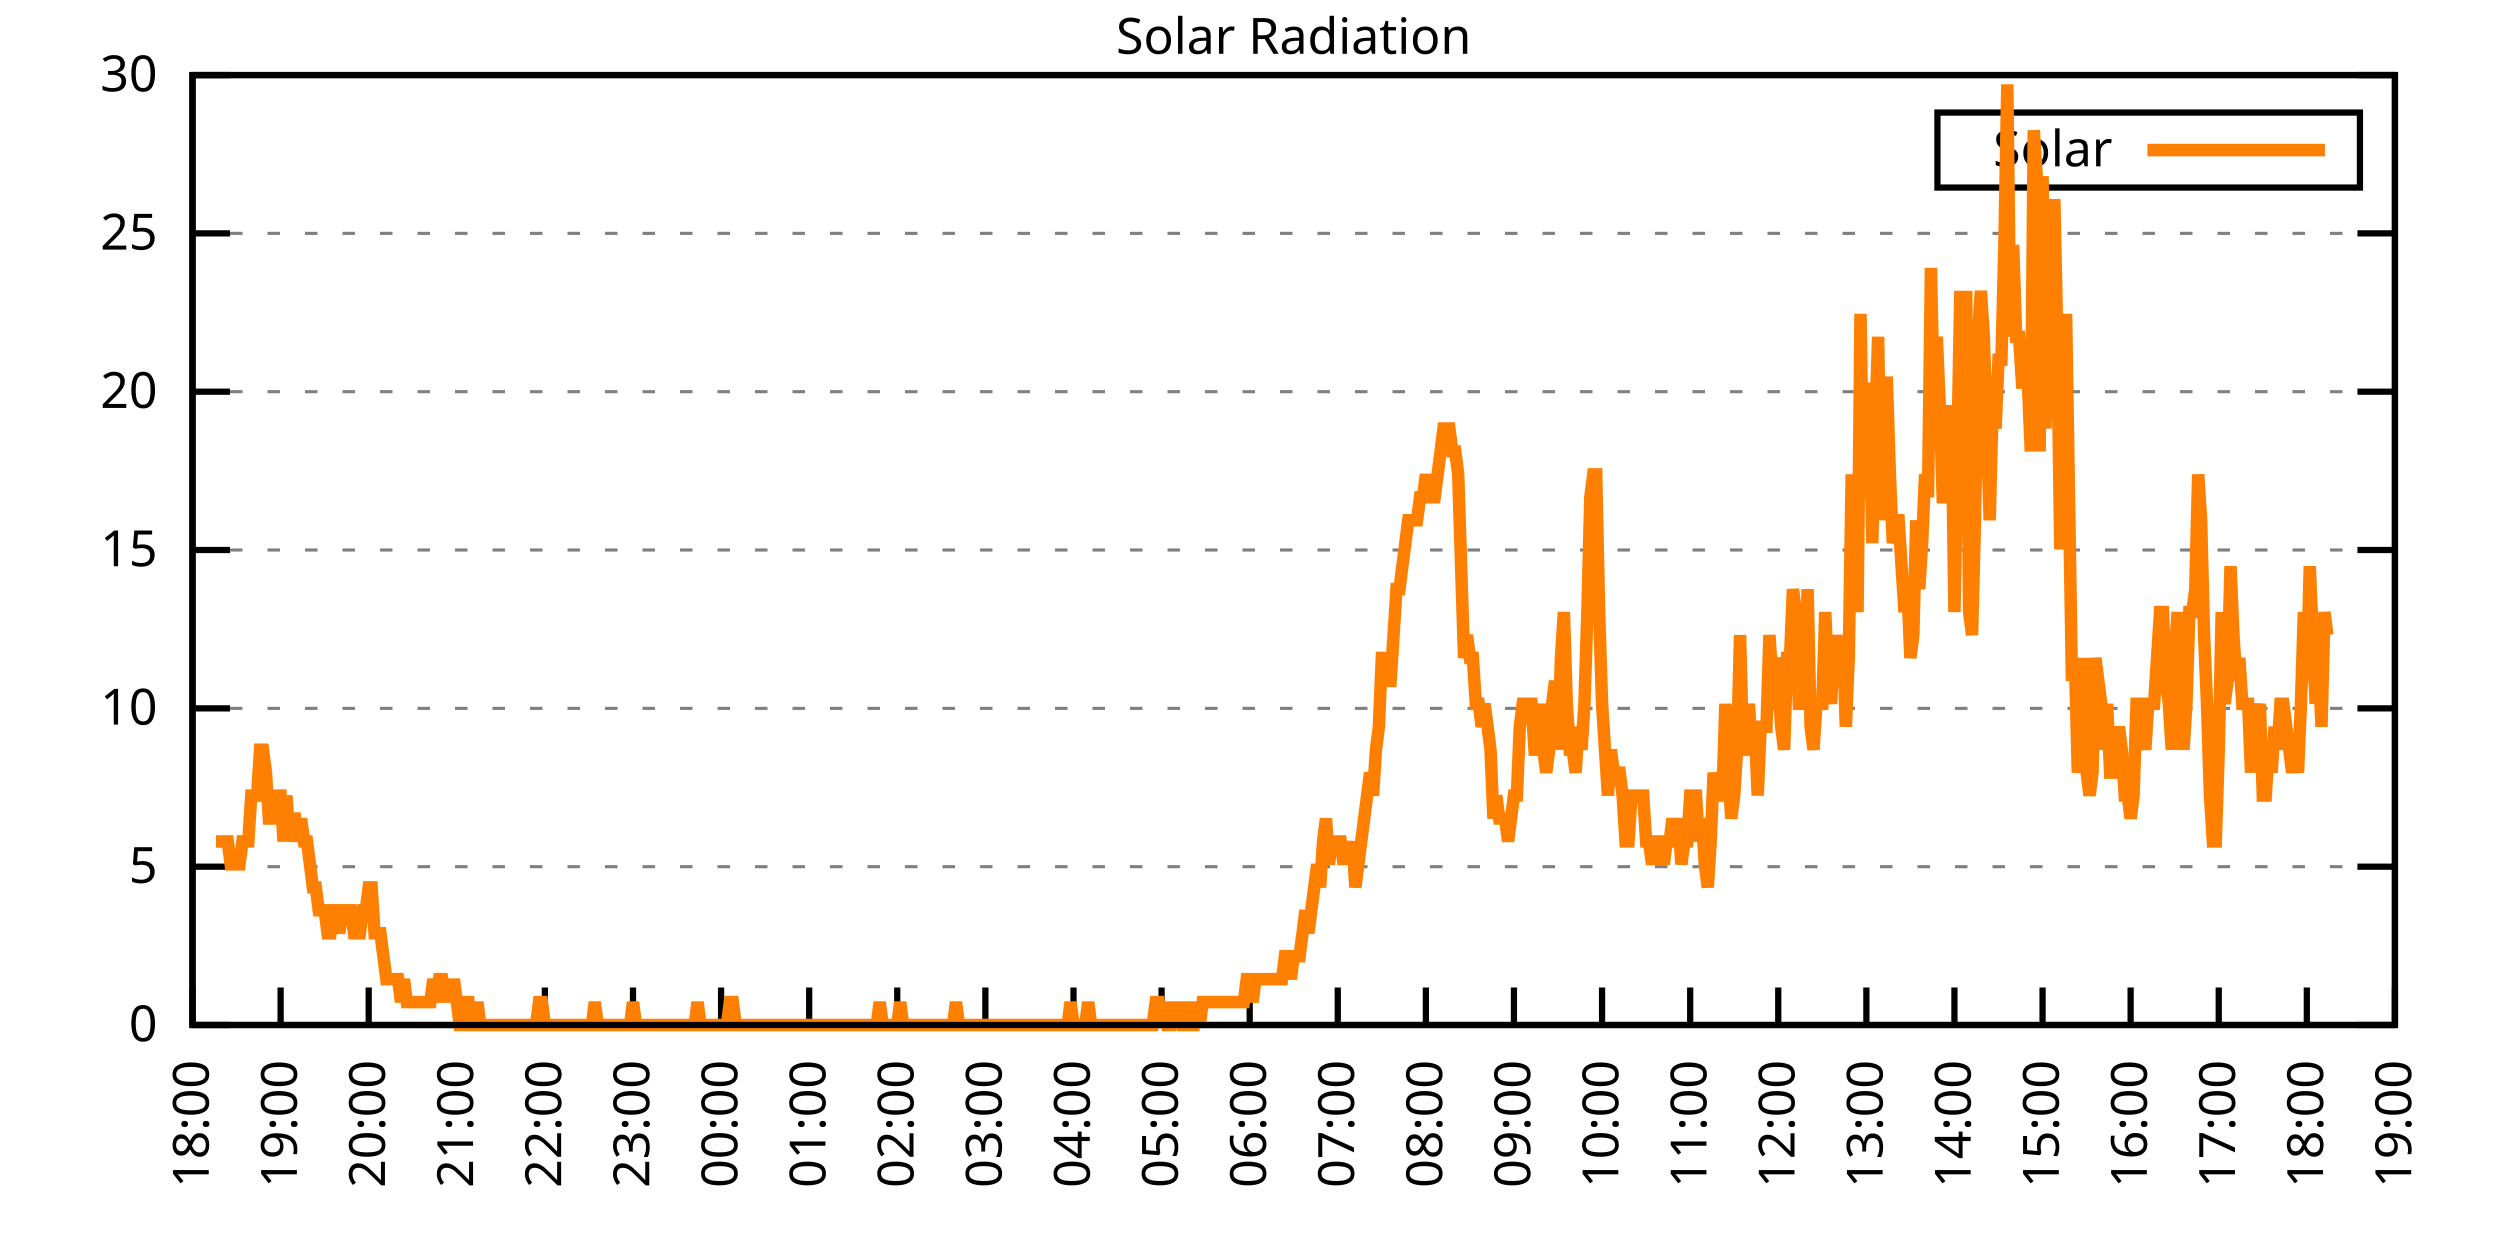
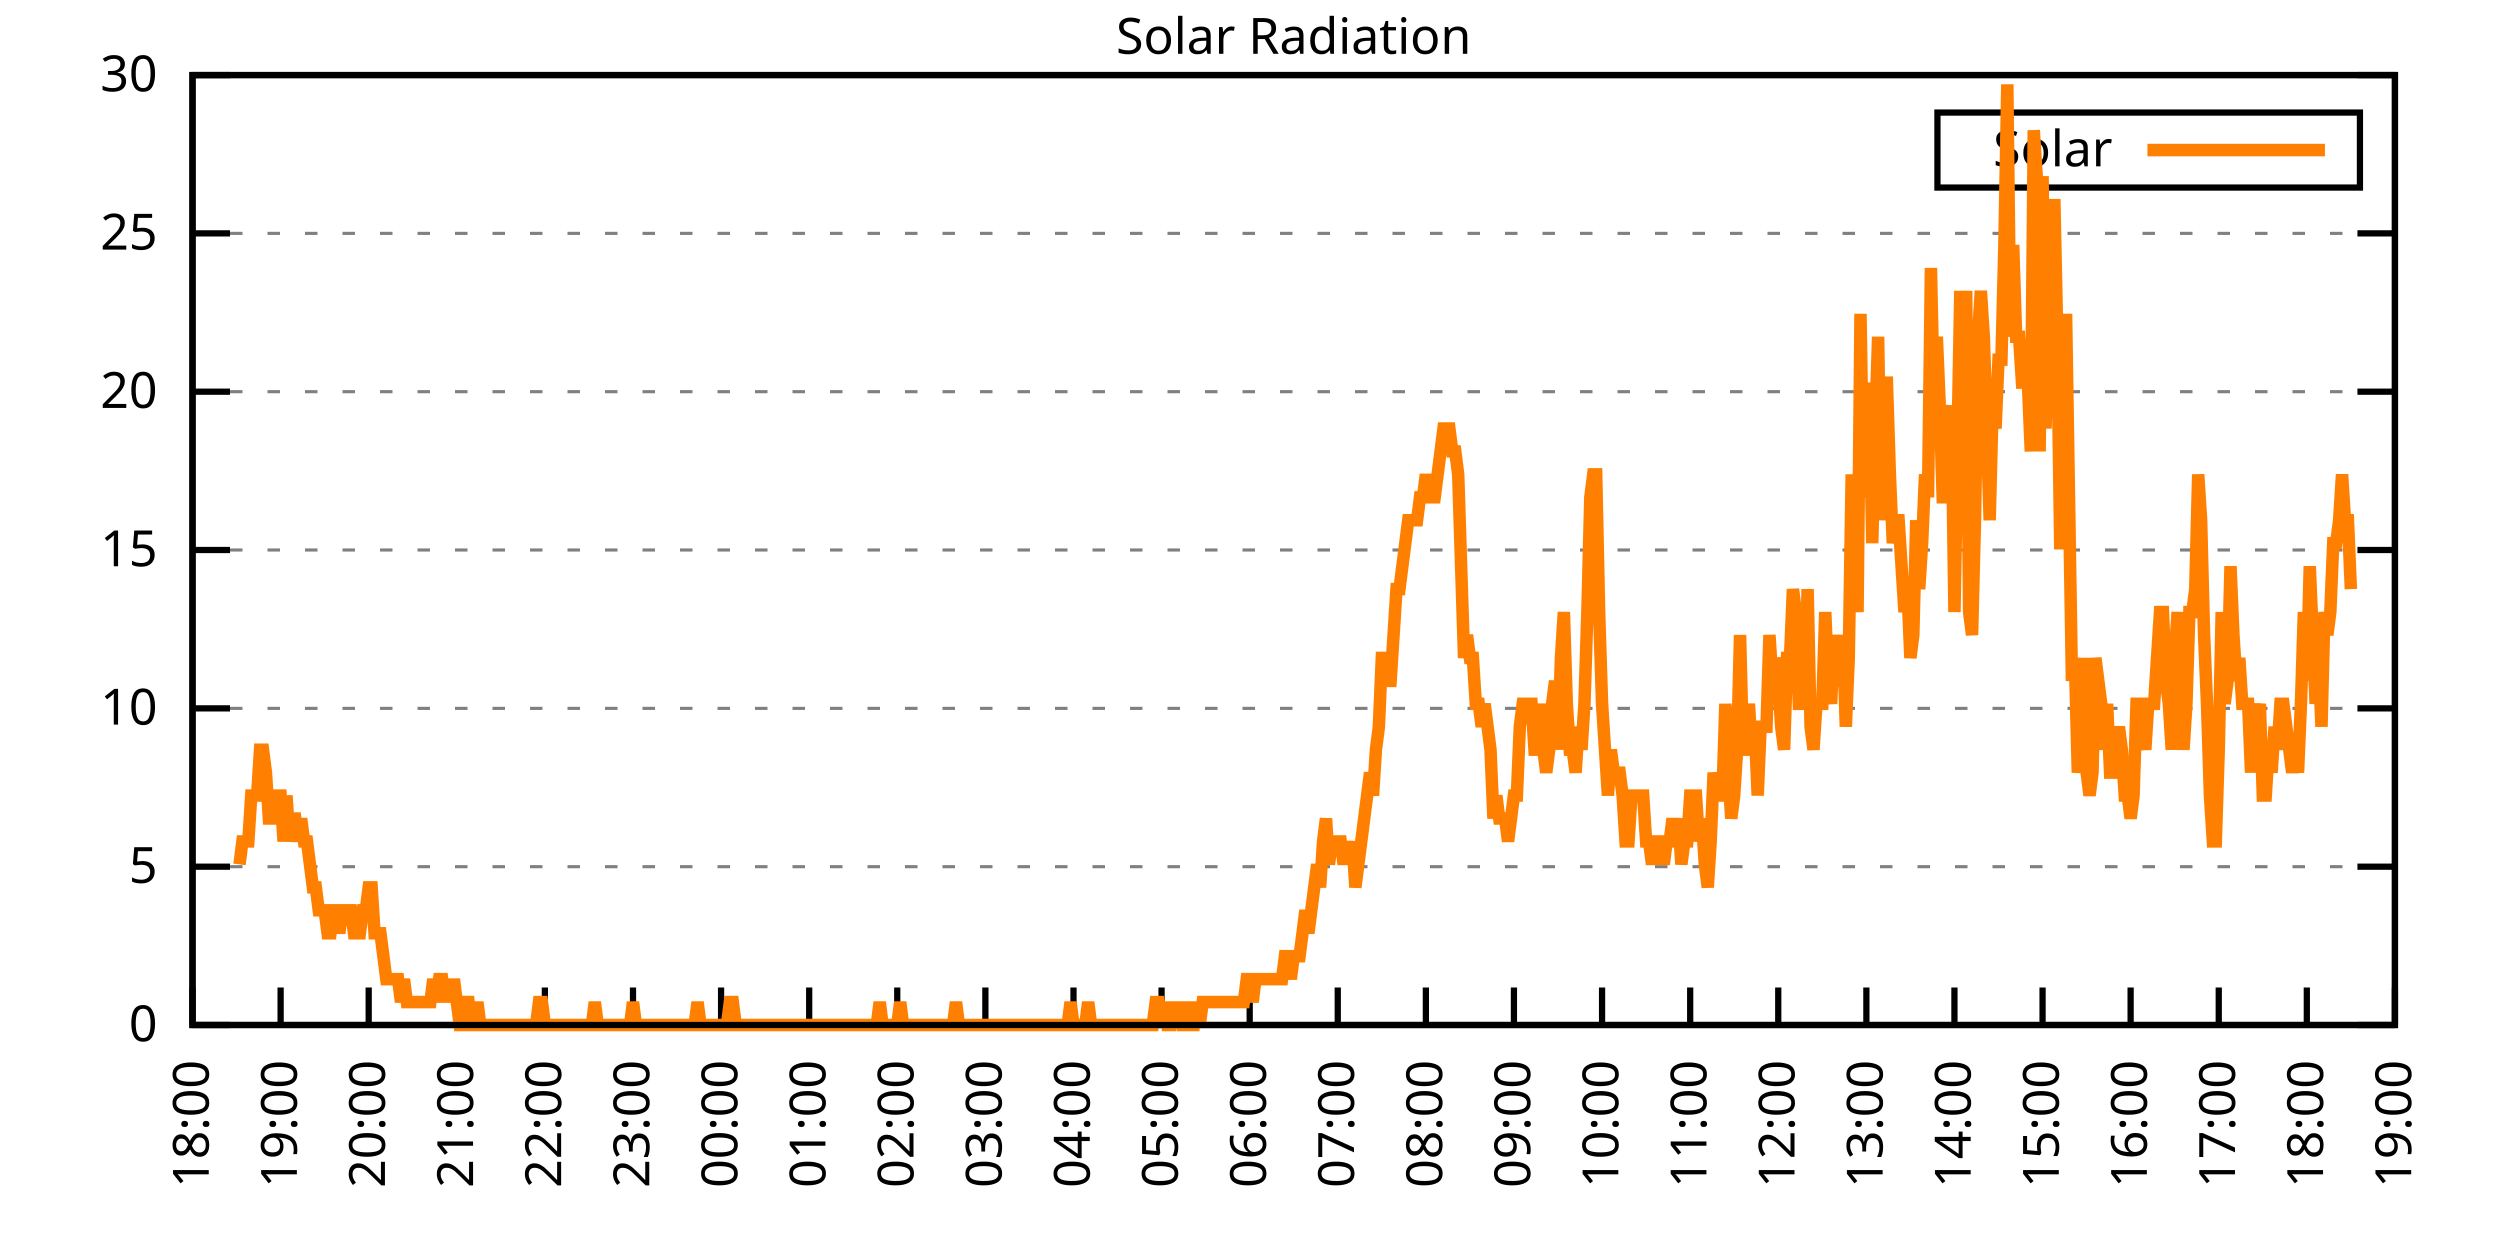
<svg xmlns="http://www.w3.org/2000/svg" xmlns:xlink="http://www.w3.org/1999/xlink" width="400" height="200" viewBox="0 0 400 200">
  <g id="gnuplot_canvas">
    <rect x="0" y="0" width="400" height="200" fill="none" />
    <defs>
      <circle id="gpDot" r="0.5" stroke-width="0.5" stroke="currentColor" />
      <path id="gpPt0" stroke-width="0.333" stroke="currentColor" d="M-1,0 h2 M0,-1 v2" />
      <path id="gpPt1" stroke-width="0.333" stroke="currentColor" d="M-1,-1 L1,1 M1,-1 L-1,1" />
      <path id="gpPt2" stroke-width="0.333" stroke="currentColor" d="M-1,0 L1,0 M0,-1 L0,1 M-1,-1 L1,1 M-1,1 L1,-1" />
      <rect id="gpPt3" stroke-width="0.333" stroke="currentColor" x="-1" y="-1" width="2" height="2" />
      <rect id="gpPt4" stroke-width="0.333" stroke="currentColor" fill="currentColor" x="-1" y="-1" width="2" height="2" />
      <circle id="gpPt5" stroke-width="0.333" stroke="currentColor" cx="0" cy="0" r="1" />
      <use xlink:href="#gpPt5" id="gpPt6" fill="currentColor" stroke="none" />
      <path id="gpPt7" stroke-width="0.333" stroke="currentColor" d="M0,-1.33 L-1.33,0.67 L1.33,0.67 z" />
      <use xlink:href="#gpPt7" id="gpPt8" fill="currentColor" stroke="none" />
      <use xlink:href="#gpPt7" id="gpPt9" stroke="currentColor" transform="rotate(180)" />
      <use xlink:href="#gpPt9" id="gpPt10" fill="currentColor" stroke="none" />
      <use xlink:href="#gpPt3" id="gpPt11" stroke="currentColor" transform="rotate(45)" />
      <use xlink:href="#gpPt11" id="gpPt12" fill="currentColor" stroke="none" />
      <path id="gpPt13" stroke-width="0.333" stroke="currentColor" d="M0,1.330 L1.265,0.411 L0.782,-1.067 L-0.782,-1.076 L-1.265,0.411 z" />
      <use xlink:href="#gpPt13" id="gpPt14" fill="currentColor" stroke="none" />
      <filter id="textbox" filterUnits="objectBoundingBox" x="0" y="0" height="1" width="1">
        <feFlood flood-color="white" flood-opacity="1" result="bgnd" />
        <feComposite in="SourceGraphic" in2="bgnd" operator="atop" />
      </filter>
      <filter id="greybox" filterUnits="objectBoundingBox" x="0" y="0" height="1" width="1">
        <feFlood flood-color="lightgrey" flood-opacity="1" result="grey" />
        <feComposite in="SourceGraphic" in2="grey" operator="atop" />
      </filter>
    </defs>
    <g fill="none" color="white" stroke="currentColor" stroke-width="1.00" stroke-linecap="butt" stroke-linejoin="miter">
</g>
    <g fill="none" color="black" stroke="currentColor" stroke-width="1.00" stroke-linecap="butt" stroke-linejoin="miter">
      <g stroke="none" shape-rendering="crispEdges">
        <polygon fill="rgb(255, 255, 255)" points="30.80,164.00 383.18,164.00 383.18,12.02 30.80,12.02 " />
      </g>
    </g>
    <g fill="none" color="black" stroke="currentColor" stroke-width="1.00" stroke-linecap="butt" stroke-linejoin="miter">
</g>
    <g fill="none" color="black" stroke="black" stroke-width="0.50" stroke-linecap="butt" stroke-linejoin="miter">
</g>
    <g fill="none" color="gray" stroke="currentColor" stroke-width="0.50" stroke-linecap="butt" stroke-linejoin="miter">
      <path stroke="gray" stroke-dasharray="2,4" class="gridline" d="M30.80,164.00 L383.19,164.00  " />
    </g>
    <g fill="none" color="gray" stroke="gray" stroke-width="1.00" stroke-linecap="butt" stroke-linejoin="miter">
</g>
    <g fill="none" color="black" stroke="currentColor" stroke-width="1.00" stroke-linecap="butt" stroke-linejoin="miter">
      <path stroke="black" d="M30.80,164.00 L36.80,164.00 M383.19,164.00 L377.19,164.00  " />
      <g transform="translate(25.20,166.60)" stroke="none" fill="black" font-family="Sans" font-size="8.00" text-anchor="end">
        <text>
          <tspan font-family="Sans"> 0</tspan>
        </text>
      </g>
    </g>
    <g fill="none" color="black" stroke="currentColor" stroke-width="1.00" stroke-linecap="butt" stroke-linejoin="miter">
</g>
    <g fill="none" color="black" stroke="black" stroke-width="0.50" stroke-linecap="butt" stroke-linejoin="miter">
</g>
    <g fill="none" color="gray" stroke="currentColor" stroke-width="0.50" stroke-linecap="butt" stroke-linejoin="miter">
      <path stroke="gray" stroke-dasharray="2,4" class="gridline" d="M30.80,138.67 L383.19,138.67  " />
    </g>
    <g fill="none" color="gray" stroke="gray" stroke-width="1.00" stroke-linecap="butt" stroke-linejoin="miter">
</g>
    <g fill="none" color="black" stroke="currentColor" stroke-width="1.00" stroke-linecap="butt" stroke-linejoin="miter">
      <path stroke="black" d="M30.80,138.67 L36.80,138.67 M383.19,138.67 L377.19,138.67  " />
      <g transform="translate(25.20,141.27)" stroke="none" fill="black" font-family="Sans" font-size="8.00" text-anchor="end">
        <text>
          <tspan font-family="Sans"> 5</tspan>
        </text>
      </g>
    </g>
    <g fill="none" color="black" stroke="currentColor" stroke-width="1.00" stroke-linecap="butt" stroke-linejoin="miter">
</g>
    <g fill="none" color="black" stroke="black" stroke-width="0.50" stroke-linecap="butt" stroke-linejoin="miter">
</g>
    <g fill="none" color="gray" stroke="currentColor" stroke-width="0.50" stroke-linecap="butt" stroke-linejoin="miter">
      <path stroke="gray" stroke-dasharray="2,4" class="gridline" d="M30.80,113.34 L383.19,113.34  " />
    </g>
    <g fill="none" color="gray" stroke="gray" stroke-width="1.00" stroke-linecap="butt" stroke-linejoin="miter">
</g>
    <g fill="none" color="black" stroke="currentColor" stroke-width="1.00" stroke-linecap="butt" stroke-linejoin="miter">
      <path stroke="black" d="M30.80,113.34 L36.80,113.34 M383.19,113.34 L377.19,113.34  " />
      <g transform="translate(25.20,115.94)" stroke="none" fill="black" font-family="Sans" font-size="8.00" text-anchor="end">
        <text>
          <tspan font-family="Sans"> 10</tspan>
        </text>
      </g>
    </g>
    <g fill="none" color="black" stroke="currentColor" stroke-width="1.00" stroke-linecap="butt" stroke-linejoin="miter">
</g>
    <g fill="none" color="black" stroke="black" stroke-width="0.50" stroke-linecap="butt" stroke-linejoin="miter">
</g>
    <g fill="none" color="gray" stroke="currentColor" stroke-width="0.50" stroke-linecap="butt" stroke-linejoin="miter">
      <path stroke="gray" stroke-dasharray="2,4" class="gridline" d="M30.80,88.00 L383.19,88.00  " />
    </g>
    <g fill="none" color="gray" stroke="gray" stroke-width="1.00" stroke-linecap="butt" stroke-linejoin="miter">
</g>
    <g fill="none" color="black" stroke="currentColor" stroke-width="1.00" stroke-linecap="butt" stroke-linejoin="miter">
      <path stroke="black" d="M30.80,88.00 L36.80,88.00 M383.19,88.00 L377.19,88.00  " />
      <g transform="translate(25.20,90.60)" stroke="none" fill="black" font-family="Sans" font-size="8.00" text-anchor="end">
        <text>
          <tspan font-family="Sans"> 15</tspan>
        </text>
      </g>
    </g>
    <g fill="none" color="black" stroke="currentColor" stroke-width="1.00" stroke-linecap="butt" stroke-linejoin="miter">
</g>
    <g fill="none" color="black" stroke="black" stroke-width="0.50" stroke-linecap="butt" stroke-linejoin="miter">
</g>
    <g fill="none" color="gray" stroke="currentColor" stroke-width="0.50" stroke-linecap="butt" stroke-linejoin="miter">
      <path stroke="gray" stroke-dasharray="2,4" class="gridline" d="M30.80,62.67 L383.19,62.67  " />
    </g>
    <g fill="none" color="gray" stroke="gray" stroke-width="1.00" stroke-linecap="butt" stroke-linejoin="miter">
</g>
    <g fill="none" color="black" stroke="currentColor" stroke-width="1.00" stroke-linecap="butt" stroke-linejoin="miter">
      <path stroke="black" d="M30.80,62.67 L36.80,62.67 M383.19,62.67 L377.19,62.67  " />
      <g transform="translate(25.20,65.27)" stroke="none" fill="black" font-family="Sans" font-size="8.00" text-anchor="end">
        <text>
          <tspan font-family="Sans"> 20</tspan>
        </text>
      </g>
    </g>
    <g fill="none" color="black" stroke="currentColor" stroke-width="1.00" stroke-linecap="butt" stroke-linejoin="miter">
</g>
    <g fill="none" color="black" stroke="black" stroke-width="0.50" stroke-linecap="butt" stroke-linejoin="miter">
</g>
    <g fill="none" color="gray" stroke="currentColor" stroke-width="0.50" stroke-linecap="butt" stroke-linejoin="miter">
      <path stroke="gray" stroke-dasharray="2,4" class="gridline" d="M30.80,37.34 L383.19,37.34  " />
    </g>
    <g fill="none" color="gray" stroke="gray" stroke-width="1.00" stroke-linecap="butt" stroke-linejoin="miter">
</g>
    <g fill="none" color="black" stroke="currentColor" stroke-width="1.00" stroke-linecap="butt" stroke-linejoin="miter">
      <path stroke="black" d="M30.80,37.34 L36.80,37.34 M383.19,37.34 L377.19,37.34  " />
      <g transform="translate(25.20,39.94)" stroke="none" fill="black" font-family="Sans" font-size="8.00" text-anchor="end">
        <text>
          <tspan font-family="Sans"> 25</tspan>
        </text>
      </g>
    </g>
    <g fill="none" color="black" stroke="currentColor" stroke-width="1.00" stroke-linecap="butt" stroke-linejoin="miter">
</g>
    <g fill="none" color="black" stroke="black" stroke-width="0.50" stroke-linecap="butt" stroke-linejoin="miter">
</g>
    <g fill="none" color="gray" stroke="currentColor" stroke-width="0.50" stroke-linecap="butt" stroke-linejoin="miter">
      <path stroke="gray" stroke-dasharray="2,4" class="gridline" d="M30.80,12.01 L383.19,12.01  " />
    </g>
    <g fill="none" color="gray" stroke="gray" stroke-width="1.00" stroke-linecap="butt" stroke-linejoin="miter">
</g>
    <g fill="none" color="black" stroke="currentColor" stroke-width="1.00" stroke-linecap="butt" stroke-linejoin="miter">
      <path stroke="black" d="M30.80,12.01 L36.80,12.01 M383.19,12.01 L377.19,12.01  " />
      <g transform="translate(25.20,14.61)" stroke="none" fill="black" font-family="Sans" font-size="8.00" text-anchor="end">
        <text>
          <tspan font-family="Sans"> 30</tspan>
        </text>
      </g>
    </g>
    <g fill="none" color="black" stroke="currentColor" stroke-width="1.00" stroke-linecap="butt" stroke-linejoin="miter">
      <path stroke="black" d="M30.80,164.00 L30.80,158.00  " />
      <g transform="translate(33.40,169.60) rotate(270.00)" stroke="none" fill="black" font-family="Sans" font-size="8.00" text-anchor="end">
        <text>
          <tspan font-family="Sans">18:00</tspan>
        </text>
      </g>
    </g>
    <g fill="none" color="black" stroke="currentColor" stroke-width="1.00" stroke-linecap="butt" stroke-linejoin="miter">
      <path stroke="black" d="M44.90,164.00 L44.90,158.00  " />
      <g transform="translate(47.50,169.60) rotate(270.00)" stroke="none" fill="black" font-family="Sans" font-size="8.00" text-anchor="end">
        <text>
          <tspan font-family="Sans">19:00</tspan>
        </text>
      </g>
    </g>
    <g fill="none" color="black" stroke="currentColor" stroke-width="1.00" stroke-linecap="butt" stroke-linejoin="miter">
      <path stroke="black" d="M58.99,164.00 L58.99,158.00  " />
      <g transform="translate(61.59,169.60) rotate(270.00)" stroke="none" fill="black" font-family="Sans" font-size="8.00" text-anchor="end">
        <text>
          <tspan font-family="Sans">20:00</tspan>
        </text>
      </g>
    </g>
    <g fill="none" color="black" stroke="currentColor" stroke-width="1.00" stroke-linecap="butt" stroke-linejoin="miter">
      <path stroke="black" d="M73.09,164.00 L73.09,158.00  " />
      <g transform="translate(75.69,169.60) rotate(270.00)" stroke="none" fill="black" font-family="Sans" font-size="8.00" text-anchor="end">
        <text>
          <tspan font-family="Sans">21:00</tspan>
        </text>
      </g>
    </g>
    <g fill="none" color="black" stroke="currentColor" stroke-width="1.00" stroke-linecap="butt" stroke-linejoin="miter">
      <path stroke="black" d="M87.18,164.00 L87.18,158.00  " />
      <g transform="translate(89.78,169.60) rotate(270.00)" stroke="none" fill="black" font-family="Sans" font-size="8.00" text-anchor="end">
        <text>
          <tspan font-family="Sans">22:00</tspan>
        </text>
      </g>
    </g>
    <g fill="none" color="black" stroke="currentColor" stroke-width="1.00" stroke-linecap="butt" stroke-linejoin="miter">
      <path stroke="black" d="M101.28,164.00 L101.28,158.00  " />
      <g transform="translate(103.88,169.60) rotate(270.00)" stroke="none" fill="black" font-family="Sans" font-size="8.00" text-anchor="end">
        <text>
          <tspan font-family="Sans">23:00</tspan>
        </text>
      </g>
    </g>
    <g fill="none" color="black" stroke="currentColor" stroke-width="1.00" stroke-linecap="butt" stroke-linejoin="miter">
      <path stroke="black" d="M115.37,164.00 L115.37,158.00  " />
      <g transform="translate(117.97,169.60) rotate(270.00)" stroke="none" fill="black" font-family="Sans" font-size="8.00" text-anchor="end">
        <text>
          <tspan font-family="Sans">00:00</tspan>
        </text>
      </g>
    </g>
    <g fill="none" color="black" stroke="currentColor" stroke-width="1.00" stroke-linecap="butt" stroke-linejoin="miter">
      <path stroke="black" d="M129.47,164.00 L129.47,158.00  " />
      <g transform="translate(132.07,169.60) rotate(270.00)" stroke="none" fill="black" font-family="Sans" font-size="8.00" text-anchor="end">
        <text>
          <tspan font-family="Sans">01:00</tspan>
        </text>
      </g>
    </g>
    <g fill="none" color="black" stroke="currentColor" stroke-width="1.00" stroke-linecap="butt" stroke-linejoin="miter">
      <path stroke="black" d="M143.56,164.00 L143.56,158.00  " />
      <g transform="translate(146.16,169.60) rotate(270.00)" stroke="none" fill="black" font-family="Sans" font-size="8.00" text-anchor="end">
        <text>
          <tspan font-family="Sans">02:00</tspan>
        </text>
      </g>
    </g>
    <g fill="none" color="black" stroke="currentColor" stroke-width="1.00" stroke-linecap="butt" stroke-linejoin="miter">
      <path stroke="black" d="M157.66,164.00 L157.66,158.00  " />
      <g transform="translate(160.26,169.60) rotate(270.00)" stroke="none" fill="black" font-family="Sans" font-size="8.00" text-anchor="end">
        <text>
          <tspan font-family="Sans">03:00</tspan>
        </text>
      </g>
    </g>
    <g fill="none" color="black" stroke="currentColor" stroke-width="1.00" stroke-linecap="butt" stroke-linejoin="miter">
      <path stroke="black" d="M171.76,164.00 L171.76,158.00  " />
      <g transform="translate(174.36,169.60) rotate(270.00)" stroke="none" fill="black" font-family="Sans" font-size="8.00" text-anchor="end">
        <text>
          <tspan font-family="Sans">04:00</tspan>
        </text>
      </g>
    </g>
    <g fill="none" color="black" stroke="currentColor" stroke-width="1.00" stroke-linecap="butt" stroke-linejoin="miter">
      <path stroke="black" d="M185.85,164.00 L185.85,158.00  " />
      <g transform="translate(188.45,169.60) rotate(270.00)" stroke="none" fill="black" font-family="Sans" font-size="8.00" text-anchor="end">
        <text>
          <tspan font-family="Sans">05:00</tspan>
        </text>
      </g>
    </g>
    <g fill="none" color="black" stroke="currentColor" stroke-width="1.00" stroke-linecap="butt" stroke-linejoin="miter">
      <path stroke="black" d="M199.95,164.00 L199.95,158.00  " />
      <g transform="translate(202.55,169.60) rotate(270.00)" stroke="none" fill="black" font-family="Sans" font-size="8.00" text-anchor="end">
        <text>
          <tspan font-family="Sans">06:00</tspan>
        </text>
      </g>
    </g>
    <g fill="none" color="black" stroke="currentColor" stroke-width="1.00" stroke-linecap="butt" stroke-linejoin="miter">
      <path stroke="black" d="M214.04,164.00 L214.04,158.00  " />
      <g transform="translate(216.64,169.60) rotate(270.00)" stroke="none" fill="black" font-family="Sans" font-size="8.00" text-anchor="end">
        <text>
          <tspan font-family="Sans">07:00</tspan>
        </text>
      </g>
    </g>
    <g fill="none" color="black" stroke="currentColor" stroke-width="1.00" stroke-linecap="butt" stroke-linejoin="miter">
      <path stroke="black" d="M228.14,164.00 L228.14,158.00  " />
      <g transform="translate(230.74,169.60) rotate(270.00)" stroke="none" fill="black" font-family="Sans" font-size="8.00" text-anchor="end">
        <text>
          <tspan font-family="Sans">08:00</tspan>
        </text>
      </g>
    </g>
    <g fill="none" color="black" stroke="currentColor" stroke-width="1.00" stroke-linecap="butt" stroke-linejoin="miter">
      <path stroke="black" d="M242.23,164.00 L242.23,158.00  " />
      <g transform="translate(244.83,169.60) rotate(270.00)" stroke="none" fill="black" font-family="Sans" font-size="8.00" text-anchor="end">
        <text>
          <tspan font-family="Sans">09:00</tspan>
        </text>
      </g>
    </g>
    <g fill="none" color="black" stroke="currentColor" stroke-width="1.00" stroke-linecap="butt" stroke-linejoin="miter">
      <path stroke="black" d="M256.33,164.00 L256.33,158.00  " />
      <g transform="translate(258.93,169.60) rotate(270.00)" stroke="none" fill="black" font-family="Sans" font-size="8.00" text-anchor="end">
        <text>
          <tspan font-family="Sans">10:00</tspan>
        </text>
      </g>
    </g>
    <g fill="none" color="black" stroke="currentColor" stroke-width="1.00" stroke-linecap="butt" stroke-linejoin="miter">
      <path stroke="black" d="M270.43,164.00 L270.43,158.00  " />
      <g transform="translate(273.03,169.60) rotate(270.00)" stroke="none" fill="black" font-family="Sans" font-size="8.00" text-anchor="end">
        <text>
          <tspan font-family="Sans">11:00</tspan>
        </text>
      </g>
    </g>
    <g fill="none" color="black" stroke="currentColor" stroke-width="1.00" stroke-linecap="butt" stroke-linejoin="miter">
      <path stroke="black" d="M284.52,164.00 L284.52,158.00  " />
      <g transform="translate(287.12,169.60) rotate(270.00)" stroke="none" fill="black" font-family="Sans" font-size="8.00" text-anchor="end">
        <text>
          <tspan font-family="Sans">12:00</tspan>
        </text>
      </g>
    </g>
    <g fill="none" color="black" stroke="currentColor" stroke-width="1.00" stroke-linecap="butt" stroke-linejoin="miter">
      <path stroke="black" d="M298.62,164.00 L298.62,158.00  " />
      <g transform="translate(301.22,169.60) rotate(270.00)" stroke="none" fill="black" font-family="Sans" font-size="8.00" text-anchor="end">
        <text>
          <tspan font-family="Sans">13:00</tspan>
        </text>
      </g>
    </g>
    <g fill="none" color="black" stroke="currentColor" stroke-width="1.00" stroke-linecap="butt" stroke-linejoin="miter">
      <path stroke="black" d="M312.71,164.00 L312.71,158.00  " />
      <g transform="translate(315.31,169.60) rotate(270.00)" stroke="none" fill="black" font-family="Sans" font-size="8.00" text-anchor="end">
        <text>
          <tspan font-family="Sans">14:00</tspan>
        </text>
      </g>
    </g>
    <g fill="none" color="black" stroke="currentColor" stroke-width="1.00" stroke-linecap="butt" stroke-linejoin="miter">
      <path stroke="black" d="M326.81,164.00 L326.81,158.00  " />
      <g transform="translate(329.41,169.60) rotate(270.00)" stroke="none" fill="black" font-family="Sans" font-size="8.00" text-anchor="end">
        <text>
          <tspan font-family="Sans">15:00</tspan>
        </text>
      </g>
    </g>
    <g fill="none" color="black" stroke="currentColor" stroke-width="1.00" stroke-linecap="butt" stroke-linejoin="miter">
      <path stroke="black" d="M340.90,164.00 L340.90,158.00  " />
      <g transform="translate(343.50,169.60) rotate(270.00)" stroke="none" fill="black" font-family="Sans" font-size="8.00" text-anchor="end">
        <text>
          <tspan font-family="Sans">16:00</tspan>
        </text>
      </g>
    </g>
    <g fill="none" color="black" stroke="currentColor" stroke-width="1.00" stroke-linecap="butt" stroke-linejoin="miter">
      <path stroke="black" d="M355.00,164.00 L355.00,158.00  " />
      <g transform="translate(357.60,169.60) rotate(270.00)" stroke="none" fill="black" font-family="Sans" font-size="8.00" text-anchor="end">
        <text>
          <tspan font-family="Sans">17:00</tspan>
        </text>
      </g>
    </g>
    <g fill="none" color="black" stroke="currentColor" stroke-width="1.00" stroke-linecap="butt" stroke-linejoin="miter">
      <path stroke="black" d="M369.09,164.00 L369.09,158.00  " />
      <g transform="translate(371.69,169.60) rotate(270.00)" stroke="none" fill="black" font-family="Sans" font-size="8.00" text-anchor="end">
        <text>
          <tspan font-family="Sans">18:00</tspan>
        </text>
      </g>
    </g>
    <g fill="none" color="black" stroke="currentColor" stroke-width="1.00" stroke-linecap="butt" stroke-linejoin="miter">
      <path stroke="black" d="M383.19,164.00 L383.19,158.00  " />
      <g transform="translate(385.79,169.60) rotate(270.00)" stroke="none" fill="black" font-family="Sans" font-size="8.00" text-anchor="end">
        <text>
          <tspan font-family="Sans">19:00</tspan>
        </text>
      </g>
    </g>
    <g fill="none" color="black" stroke="currentColor" stroke-width="1.00" stroke-linecap="butt" stroke-linejoin="miter">
</g>
    <g fill="none" color="black" stroke="currentColor" stroke-width="1.00" stroke-linecap="butt" stroke-linejoin="miter">
      <path stroke="black" d="M30.80,12.01 L30.80,164.00 L383.19,164.00 L383.19,12.01 L30.80,12.01 Z  " />
    </g>
    <g fill="none" color="black" stroke="currentColor" stroke-width="1.00" stroke-linecap="butt" stroke-linejoin="miter">
</g>
    <g fill="none" color="black" stroke="currentColor" stroke-width="1.00" stroke-linecap="butt" stroke-linejoin="miter">
      <path stroke="black" d="M309.99,30.01 L309.99,18.01 L377.59,18.01 L377.59,30.01 L309.99,30.01 Z  " />
    </g>
    <g id="Solar_Radiation_plot_1">
      <g fill="none" color="white" stroke="black" stroke-width="2.00" stroke-linecap="butt" stroke-linejoin="miter">
</g>
      <g fill="none" color="black" stroke="currentColor" stroke-width="2.00" stroke-linecap="butt" stroke-linejoin="miter">
        <g transform="translate(337.99,26.61)" stroke="none" fill="black" font-family="Sans" font-size="8.00" text-anchor="end">
          <text>
            <tspan font-family="Sans">Solar</tspan>
          </text>
        </g>
      </g>
      <g fill="none" color="black" stroke="currentColor" stroke-width="2.00" stroke-linecap="butt" stroke-linejoin="miter">
-         <path stroke="rgb(255, 127,   0)" d="M343.59,24.01 L371.99,24.01 M34.56,134.63 L35.03,134.63 L35.50,134.63 L35.97,134.63 L36.44,134.63 L36.91,138.30   L37.38,138.30 L37.85,138.30 L38.32,138.30 L38.79,134.63 L39.26,134.63 L39.73,134.63 L40.20,127.29 L40.67,127.29   L41.14,127.29 L41.61,119.95 L42.08,119.95 L42.55,123.62 L43.02,130.96 L43.49,130.96 L43.96,127.29 L44.43,127.29   L44.90,127.29 L45.37,134.63 L45.84,127.29 L46.31,134.63 L46.78,130.96 L47.24,130.96 L47.71,134.63 L48.18,130.96   L48.65,134.63 L49.12,134.63 L49.59,138.30 L50.06,141.98 L50.53,141.98 L51.00,145.65 L51.47,145.65 L51.94,145.65   L52.41,149.32 L52.88,149.32 L53.35,145.65 L53.82,145.65 L54.29,149.32 L54.76,145.65 L55.23,145.65 L55.70,145.65   L56.17,145.65 L56.64,149.32 L57.11,149.32 L57.58,149.32 L58.05,145.65 L58.52,145.65 L58.99,141.98 L59.46,141.98   L59.93,149.32 L60.40,149.32 L60.87,149.32 L61.34,152.99 L61.81,156.66 L62.28,156.66 L62.75,156.66 L63.22,156.66   L63.69,156.66 L64.16,160.33 L64.63,156.66 L65.10,160.33 L65.57,160.33 L66.04,160.33 L66.51,160.33 L66.98,160.33   L67.45,160.33 L67.92,160.33 L68.39,160.33 L68.86,160.33 L69.33,156.66 L69.80,160.33 L70.27,156.66 L70.74,156.66   L71.21,160.33 L71.68,156.66 L72.15,160.33 L72.62,156.66 L73.09,160.33 L73.56,164.00 L74.03,164.00 L74.50,160.33   L74.97,160.33 L75.44,164.00 L75.91,164.00 L76.38,160.33 L76.85,164.00 L77.32,164.00 L77.79,164.00 L78.26,164.00   L78.73,164.00 L79.19,164.00 L79.66,164.00 L80.13,164.00 L80.60,164.00 L81.07,164.00 L81.54,164.00 L82.01,164.00   L82.48,164.00 L82.95,164.00 L83.42,164.00 L83.89,164.00 L84.36,164.00 L84.83,164.00 L85.30,164.00 L85.77,164.00   L86.24,160.33 L86.71,160.33 L87.18,164.00 L87.65,164.00 L88.12,164.00 L88.59,164.00 L89.06,164.00 L89.53,164.00   L90.00,164.00 L90.47,164.00 L90.94,164.00 L91.41,164.00 L91.88,164.00 L92.35,164.00 L92.82,164.00 L93.29,164.00   L93.76,164.00 L94.23,164.00 L94.70,164.00 L95.17,160.33 L95.64,164.00 L96.11,164.00 L96.58,164.00 L97.05,164.00   L97.52,164.00 L97.99,164.00 L98.46,164.00 L98.93,164.00 L99.40,164.00 L99.87,164.00 L100.34,164.00 L100.81,164.00   L101.28,160.33 L101.75,164.00 L102.22,164.00 L102.69,164.00 L103.16,164.00 L103.63,164.00 L104.10,164.00 L104.57,164.00   L105.04,164.00 L105.51,164.00 L105.98,164.00 L106.45,164.00 L106.92,164.00 L107.39,164.00 L107.86,164.00 L108.33,164.00   L108.80,164.00 L109.27,164.00 L109.74,164.00 L110.21,164.00 L110.68,164.00 L111.14,164.00 L111.61,160.33 L112.08,164.00   L112.55,164.00 L113.02,164.00 L113.49,164.00 L113.96,164.00 L114.43,164.00 L114.90,164.00 L115.37,164.00 L115.84,164.00   L116.31,164.00 L116.78,160.33 L117.25,160.33 L117.72,164.00 L118.19,164.00 L118.66,164.00 L119.13,164.00 L119.60,164.00   L120.07,164.00 L120.54,164.00 L121.01,164.00 L121.48,164.00 L121.95,164.00 L122.42,164.00 L122.89,164.00 L123.36,164.00   L123.83,164.00 L124.30,164.00 L124.77,164.00 L125.24,164.00 L125.71,164.00 L126.18,164.00 L126.65,164.00 L127.12,164.00   L127.59,164.00 L128.06,164.00 L128.53,164.00 L129.00,164.00 L129.47,164.00 L129.94,164.00 L130.41,164.00 L130.88,164.00   L131.35,164.00 L131.82,164.00 L132.29,164.00 L132.76,164.00 L133.23,164.00 L133.70,164.00 L134.17,164.00 L134.64,164.00   L135.11,164.00 L135.58,164.00 L136.05,164.00 L136.52,164.00 L136.99,164.00 L137.46,164.00 L137.93,164.00 L138.40,164.00   L138.87,164.00 L139.34,164.00 L139.81,164.00 L140.28,164.00 L140.75,160.33 L141.22,164.00 L141.69,164.00 L142.16,164.00   L142.63,164.00 L143.09,164.00 L143.56,164.00 L144.03,160.33 L144.50,164.00 L144.97,164.00 L145.44,164.00 L145.91,164.00   L146.38,164.00 L146.85,164.00 L147.32,164.00 L147.79,164.00 L148.26,164.00 L148.73,164.00 L149.20,164.00 L149.67,164.00   L150.14,164.00 L150.61,164.00 L151.08,164.00 L151.55,164.00 L152.02,164.00 L152.49,164.00 L152.96,160.33 L153.43,164.00   L153.90,164.00 L154.37,164.00 L154.84,164.00 L155.31,164.00 L155.78,164.00 L156.25,164.00 L156.72,164.00 L157.19,164.00   L157.66,164.00 L158.13,164.00 L158.60,164.00 L159.07,164.00 L159.54,164.00 L160.01,164.00 L160.48,164.00 L160.95,164.00   L161.42,164.00 L161.89,164.00 L162.36,164.00 L162.83,164.00 L163.30,164.00 L163.77,164.00 L164.24,164.00 L164.71,164.00   L165.18,164.00 L165.65,164.00 L166.12,164.00 L166.59,164.00 L167.06,164.00 L167.53,164.00 L168.00,164.00 L168.47,164.00   L168.94,164.00 L169.41,164.00 L169.88,164.00 L170.35,164.00 L170.82,164.00 L171.29,160.33 L171.76,164.00 L172.23,164.00   L172.70,164.00 L173.17,164.00 L173.64,164.00 L174.11,160.33 L174.58,164.00 L175.04,164.00 L175.51,164.00 L175.98,164.00   L176.45,164.00 L176.92,164.00 L177.39,164.00 L177.86,164.00 L178.33,164.00 L178.80,164.00 L179.27,164.00 L179.74,164.00   L180.21,164.00 L180.68,164.00 L181.15,164.00 L181.62,164.00 L182.09,164.00 L182.56,164.00 L183.03,164.00 L183.50,164.00   L183.97,164.00 L184.44,164.00 L184.91,160.33 L185.38,160.33 L185.85,164.00 L186.32,160.33 L186.79,164.00 L187.26,164.00   L187.73,160.33 L188.20,164.00 L188.67,160.33 L189.14,164.00 L189.61,164.00 L190.08,160.33 L190.55,164.00 L191.02,164.00   L191.49,160.33 L191.96,164.00 L192.43,160.33 L192.90,160.33 L193.37,160.33 L193.84,160.33 L194.31,160.33 L194.78,160.33   L195.25,160.33 L195.72,160.33 L196.19,160.33 L196.66,160.33 L197.13,160.33 L197.60,160.33 L198.07,160.33 L198.54,160.33   L199.01,160.33 L199.48,156.66 L199.95,156.66 L200.42,160.33 L200.89,156.66 L201.36,156.66 L201.83,156.66 L202.30,156.66   L202.77,156.66 L203.24,156.66 L203.71,156.66 L204.18,156.66 L204.65,156.66 L205.12,156.66 L205.59,152.99 L206.06,152.99   L206.53,156.66 L207.00,152.99 L207.46,152.99 L207.93,152.99 L208.40,149.32 L208.87,145.65 L209.34,149.32 L209.81,145.65   L210.28,141.98 L210.75,138.30 L211.22,141.98 L211.69,134.63 L212.16,130.96 L212.63,138.30 L213.10,134.63 L213.57,134.63   L214.04,134.63 L214.51,134.63 L214.98,138.30 L215.45,134.63 L215.92,138.30 L216.39,134.63 L216.86,141.98 L217.33,138.30   L217.80,134.63 L218.27,130.96 L218.74,127.29 L219.21,123.62 L219.68,127.29 L220.15,119.95 L220.62,116.28 L221.09,105.27   L221.56,105.27 L222.03,108.94 L222.50,108.94 L222.97,101.60 L223.44,94.26 L223.91,94.26 L224.38,90.59 L224.85,86.91   L225.32,83.24 L225.79,83.24 L226.26,83.24 L226.73,83.24 L227.20,79.57 L227.67,79.57 L228.14,75.90 L228.61,79.57   L229.08,79.57 L229.55,79.57 L230.02,75.90 L230.49,72.23 L230.96,68.56 L231.43,68.56 L231.90,68.56 L232.37,72.23   L232.84,72.23 L233.31,75.90 L233.78,90.59 L234.25,105.27 L234.72,101.60 L235.19,105.27 L235.66,105.27 L236.13,112.61   L236.60,112.61 L237.07,116.28 L237.54,112.61 L238.01,116.28 L238.48,119.95 L238.95,130.96 L239.41,127.29 L239.88,130.96   L240.35,130.96 L240.82,130.96 L241.29,134.63 L241.76,130.96 L242.23,127.29 L242.70,127.29 L243.17,116.28 L243.64,112.61   L244.11,112.61 L244.58,112.61 L245.05,112.61 L245.52,119.95 L245.99,119.95 L246.46,112.61 L246.93,119.95 L247.40,123.62   L247.87,119.95 L248.34,112.61 L248.81,108.94 L249.28,119.95 L249.75,105.27 L250.22,97.93 L250.69,112.61 L251.16,119.95   L251.63,119.95 L252.10,123.62 L252.57,116.28 L253.04,119.95 L253.51,112.61 L253.98,97.93 L254.45,79.57 L254.92,75.90   L255.39,75.90 L255.86,97.93 L256.33,112.61 L257.27,127.29 L257.74,119.95 L258.21,123.62 L258.68,123.62 L259.15,123.62   L259.62,127.29 L260.09,134.63 L260.56,134.63 L261.03,127.29 L261.50,127.29 L261.97,127.29 L262.44,127.29 L262.91,127.29   L263.38,134.63 L263.85,134.63 L264.32,138.30 L264.79,134.63 L265.26,134.63 L265.73,134.63 L266.20,138.30 L266.67,134.63   L267.14,134.63 L267.61,130.96 L268.08,134.63 L268.55,130.96 L269.02,138.30 L269.49,134.63 L269.96,134.63 L270.43,127.29   L270.90,127.29 L271.36,127.29 L271.83,134.63 L272.30,130.96 L272.77,138.30 L273.24,141.98 L273.71,134.63 L274.18,123.62   L274.65,127.29 L275.12,127.29 L275.59,127.29 L276.06,112.61 L276.53,123.62 L277.00,130.96 L277.47,127.29 L277.94,119.95   L278.41,101.60 L278.88,119.95 L279.35,119.95 L279.82,112.61 L280.29,119.95 L280.76,116.28 L281.23,127.29 L281.70,116.28   L282.17,116.28 L282.64,116.28 L283.11,101.60 L283.58,108.94 L284.05,105.27 L284.52,108.94 L284.99,116.28 L285.46,119.95   L285.93,105.27 L286.40,105.27 L286.87,94.26 L287.34,97.93 L287.81,112.61 L288.28,112.61 L288.75,112.61 L289.22,94.26   L289.69,116.28 L290.16,119.95 L290.63,112.61 L291.10,112.61 L291.57,112.61 L292.04,97.93 L292.51,108.94 L292.98,112.61   L293.45,101.60 L293.92,108.94 L294.39,108.94 L294.86,101.60 L295.33,116.28 L295.80,105.27 L296.27,75.90 L296.74,90.59   L297.21,97.93 L297.68,50.21 L298.15,79.57 L298.62,68.56 L299.09,61.22 L299.56,86.91 L300.03,68.56 L300.50,53.88   L300.97,83.24 L301.44,61.22 L301.91,61.22 L302.38,75.90 L302.85,86.91 L303.31,83.24 L303.78,83.24 L304.25,90.59   L304.72,97.93 L305.19,94.26 L305.66,105.27 L306.13,101.60 L306.60,83.24 L307.07,94.26 L307.54,86.91 L308.01,75.90   L308.48,79.57 L308.95,42.87 L309.42,64.89 L309.89,53.88 L310.36,64.89 L310.83,79.57 L311.30,79.57 L311.77,68.56   L312.24,64.89 L312.71,97.93 L313.18,72.23 L313.65,46.54 L314.12,61.22 L314.59,46.54 L315.06,97.93 L315.53,101.60   L316.00,83.24 L316.47,53.88 L316.94,46.54 L317.41,53.88 L317.88,68.56 L318.35,83.24 L318.82,64.89 L319.29,68.56   L319.76,57.55 L320.23,57.55 L320.70,39.19 L321.17,13.50 L321.64,53.88 L322.11,39.19 L322.58,53.88 L323.05,53.88   L323.52,61.22 L323.99,61.22 L324.46,61.22 L324.93,72.23 L325.40,20.84 L325.87,28.18 L326.34,72.23 L326.81,28.18   L327.28,68.56 L327.75,53.88 L328.22,61.22 L328.69,31.85 L329.16,53.88 L329.63,86.91 L330.10,86.91 L330.57,50.21   L331.04,79.57 L331.51,108.94 L331.98,105.27 L332.45,123.62 L332.92,119.95 L333.39,105.27 L333.86,123.62 L334.33,127.29   L334.80,123.62 L335.26,105.27 L335.73,108.94 L336.20,112.61 L336.67,119.95 L337.14,112.61 L337.61,123.62 L338.08,123.62   L338.55,119.95 L339.02,116.28 L339.49,119.95 L339.96,127.29 L340.43,127.29 L340.90,130.96 L341.37,127.29 L341.84,112.61   L342.31,112.61 L342.78,116.28 L343.25,119.95 L343.72,112.61 L344.19,112.61 L344.66,112.61 L345.13,105.27 L345.60,97.93   L346.07,97.93 L346.54,108.94 L347.01,112.61 L347.48,119.95 L347.95,105.27 L348.42,97.93 L348.89,112.61 L349.36,119.95   L349.83,112.61 L350.30,97.93 L350.77,97.93 L351.24,94.26 L351.71,75.90 L352.18,83.24 L352.65,101.60 L353.12,112.61   L353.59,127.29 L354.06,134.63 L354.53,134.63 L355.00,119.95 L355.47,97.93 L355.94,112.61 L356.41,108.94 L356.88,90.59   L357.35,101.60 L357.82,108.94 L358.29,105.27 L358.76,112.61 L359.23,112.61 L359.70,112.61 L360.17,123.62 L360.64,112.61   L361.11,116.28 L361.58,112.61 L362.05,127.29 L362.52,127.29 L362.99,119.95 L363.46,123.62 L363.93,116.28 L364.40,119.95   L364.87,112.61 L365.34,112.61 L365.81,116.28 L366.28,119.95 L366.75,123.62 L367.21,119.95 L367.68,123.62 L368.15,112.61   L368.62,97.93 L369.09,108.94 L369.56,90.59 L370.03,101.60 L370.50,112.61 L370.97,105.27 L371.44,116.28 L371.91,97.93   L372.38,101.60  " />
+         <path stroke="rgb(255, 127,   0)" d="M343.59,24.01 L371.99,24.01 M38.32,138.30 L38.79,134.63 L39.26,134.63 L39.73,134.63 L40.20,127.29 L40.67,127.29   L41.14,127.29 L41.61,119.95 L42.08,119.95 L42.55,123.62 L43.02,130.96 L43.49,130.96 L43.96,127.29 L44.43,127.29   L44.90,127.29 L45.37,134.63 L45.84,127.29 L46.31,134.63 L46.78,130.96 L47.24,130.96 L47.71,134.63 L48.18,130.96   L48.65,134.63 L49.12,134.63 L49.59,138.30 L50.06,141.98 L50.53,141.98 L51.00,145.65 L51.47,145.65 L51.94,145.65   L52.41,149.32 L52.88,149.32 L53.35,145.65 L53.82,145.65 L54.29,149.32 L54.76,145.65 L55.23,145.65 L55.70,145.65   L56.17,145.65 L56.64,149.32 L57.11,149.32 L57.58,149.32 L58.05,145.65 L58.52,145.65 L58.99,141.98 L59.46,141.98   L59.93,149.32 L60.40,149.32 L60.87,149.32 L61.34,152.99 L61.81,156.66 L62.28,156.66 L62.75,156.66 L63.22,156.66   L63.69,156.66 L64.16,160.33 L64.63,156.66 L65.10,160.33 L65.57,160.33 L66.04,160.33 L66.51,160.33 L66.98,160.33   L67.45,160.33 L67.92,160.33 L68.39,160.33 L68.86,160.33 L69.33,156.66 L69.80,160.33 L70.27,156.66 L70.74,156.66   L71.21,160.33 L71.68,156.66 L72.15,160.33 L72.62,156.66 L73.09,160.33 L73.56,164.00 L74.03,164.00 L74.50,160.33   L74.97,160.33 L75.44,164.00 L75.91,164.00 L76.38,160.33 L76.85,164.00 L77.32,164.00 L77.79,164.00 L78.26,164.00   L78.73,164.00 L79.19,164.00 L79.66,164.00 L80.13,164.00 L80.60,164.00 L81.07,164.00 L81.54,164.00 L82.01,164.00   L82.48,164.00 L82.95,164.00 L83.42,164.00 L83.89,164.00 L84.36,164.00 L84.83,164.00 L85.30,164.00 L85.77,164.00   L86.24,160.33 L86.71,160.33 L87.18,164.00 L87.65,164.00 L88.12,164.00 L88.59,164.00 L89.06,164.00 L89.53,164.00   L90.00,164.00 L90.47,164.00 L90.94,164.00 L91.41,164.00 L91.88,164.00 L92.35,164.00 L92.82,164.00 L93.29,164.00   L93.76,164.00 L94.23,164.00 L94.70,164.00 L95.17,160.33 L95.64,164.00 L96.11,164.00 L96.58,164.00 L97.05,164.00   L97.52,164.00 L97.99,164.00 L98.46,164.00 L98.93,164.00 L99.40,164.00 L99.87,164.00 L100.34,164.00 L100.81,164.00   L101.28,160.33 L101.75,164.00 L102.22,164.00 L102.69,164.00 L103.16,164.00 L103.63,164.00 L104.10,164.00 L104.57,164.00   L105.04,164.00 L105.51,164.00 L105.98,164.00 L106.45,164.00 L106.92,164.00 L107.39,164.00 L107.86,164.00 L108.33,164.00   L108.80,164.00 L109.27,164.00 L109.74,164.00 L110.21,164.00 L110.68,164.00 L111.14,164.00 L111.61,160.33 L112.08,164.00   L112.55,164.00 L113.02,164.00 L113.49,164.00 L113.96,164.00 L114.43,164.00 L114.90,164.00 L115.37,164.00 L115.84,164.00   L116.31,164.00 L116.78,160.33 L117.25,160.33 L117.72,164.00 L118.19,164.00 L118.66,164.00 L119.13,164.00 L119.60,164.00   L120.07,164.00 L120.54,164.00 L121.01,164.00 L121.48,164.00 L121.95,164.00 L122.42,164.00 L122.89,164.00 L123.36,164.00   L123.83,164.00 L124.30,164.00 L124.77,164.00 L125.24,164.00 L125.71,164.00 L126.18,164.00 L126.65,164.00 L127.12,164.00   L127.59,164.00 L128.06,164.00 L128.53,164.00 L129.00,164.00 L129.47,164.00 L129.94,164.00 L130.41,164.00 L130.88,164.00   L131.35,164.00 L131.82,164.00 L132.29,164.00 L132.76,164.00 L133.23,164.00 L133.70,164.00 L134.17,164.00 L134.64,164.00   L135.11,164.00 L135.58,164.00 L136.05,164.00 L136.52,164.00 L136.99,164.00 L137.46,164.00 L137.93,164.00 L138.40,164.00   L138.87,164.00 L139.34,164.00 L139.81,164.00 L140.28,164.00 L140.75,160.33 L141.22,164.00 L141.69,164.00 L142.16,164.00   L142.63,164.00 L143.09,164.00 L143.56,164.00 L144.03,160.33 L144.50,164.00 L144.97,164.00 L145.44,164.00 L145.91,164.00   L146.38,164.00 L146.85,164.00 L147.32,164.00 L147.79,164.00 L148.26,164.00 L148.73,164.00 L149.20,164.00 L149.67,164.00   L150.14,164.00 L150.61,164.00 L151.08,164.00 L151.55,164.00 L152.02,164.00 L152.49,164.00 L152.96,160.33 L153.43,164.00   L153.90,164.00 L154.37,164.00 L154.84,164.00 L155.31,164.00 L155.78,164.00 L156.25,164.00 L156.72,164.00 L157.19,164.00   L157.66,164.00 L158.13,164.00 L158.60,164.00 L159.07,164.00 L159.54,164.00 L160.01,164.00 L160.48,164.00 L160.95,164.00   L161.42,164.00 L161.89,164.00 L162.36,164.00 L162.83,164.00 L163.30,164.00 L163.77,164.00 L164.24,164.00 L164.71,164.00   L165.18,164.00 L165.65,164.00 L166.12,164.00 L166.59,164.00 L167.06,164.00 L167.53,164.00 L168.00,164.00 L168.47,164.00   L168.94,164.00 L169.41,164.00 L169.88,164.00 L170.35,164.00 L170.82,164.00 L171.29,160.33 L171.76,164.00 L172.23,164.00   L172.70,164.00 L173.17,164.00 L173.64,164.00 L174.11,160.33 L174.58,164.00 L175.04,164.00 L175.51,164.00 L175.98,164.00   L176.45,164.00 L176.92,164.00 L177.39,164.00 L177.86,164.00 L178.33,164.00 L178.80,164.00 L179.27,164.00 L179.74,164.00   L180.21,164.00 L180.68,164.00 L181.15,164.00 L181.62,164.00 L182.09,164.00 L182.56,164.00 L183.03,164.00 L183.50,164.00   L183.97,164.00 L184.44,164.00 L184.91,160.33 L185.38,160.33 L185.85,164.00 L186.32,160.33 L186.79,164.00 L187.26,164.00   L187.73,160.33 L188.20,164.00 L188.67,160.33 L189.14,164.00 L189.61,164.00 L190.08,160.33 L190.55,164.00 L191.02,164.00   L191.49,160.33 L191.96,164.00 L192.43,160.33 L192.90,160.33 L193.37,160.33 L193.84,160.33 L194.31,160.33 L194.78,160.33   L195.25,160.33 L195.72,160.33 L196.19,160.33 L196.66,160.33 L197.13,160.33 L197.60,160.33 L198.07,160.33 L198.54,160.33   L199.01,160.33 L199.48,156.66 L199.95,156.66 L200.42,160.33 L200.89,156.66 L201.36,156.66 L201.83,156.66 L202.30,156.66   L202.77,156.66 L203.24,156.66 L203.71,156.66 L204.18,156.66 L204.65,156.66 L205.12,156.66 L205.59,152.99 L206.06,152.99   L206.53,156.66 L207.00,152.99 L207.46,152.99 L207.93,152.99 L208.40,149.32 L208.87,145.65 L209.34,149.32 L209.81,145.65   L210.28,141.98 L210.75,138.30 L211.22,141.98 L211.69,134.63 L212.16,130.96 L212.63,138.30 L213.10,134.63 L213.57,134.63   L214.04,134.63 L214.51,134.63 L214.98,138.30 L215.45,134.63 L215.92,138.30 L216.39,134.63 L216.86,141.98 L217.33,138.30   L217.80,134.63 L218.27,130.96 L218.74,127.29 L219.21,123.62 L219.68,127.29 L220.15,119.95 L220.62,116.28 L221.09,105.27   L221.56,105.27 L222.03,108.94 L222.50,108.94 L222.97,101.60 L223.44,94.26 L223.91,94.26 L224.38,90.59 L224.85,86.91   L225.32,83.24 L225.79,83.24 L226.26,83.24 L226.73,83.24 L227.20,79.57 L227.67,79.57 L228.14,75.90 L228.61,79.57   L229.08,79.57 L229.55,79.57 L230.02,75.90 L230.49,72.23 L230.96,68.56 L231.43,68.56 L231.90,68.56 L232.37,72.23   L232.84,72.23 L233.31,75.90 L233.78,90.59 L234.25,105.27 L234.72,101.60 L235.19,105.27 L235.66,105.27 L236.13,112.61   L236.60,112.61 L237.07,116.28 L237.54,112.61 L238.01,116.28 L238.48,119.95 L238.95,130.96 L239.41,127.29 L239.88,130.96   L240.35,130.96 L240.82,130.96 L241.29,134.63 L241.76,130.96 L242.23,127.29 L242.70,127.29 L243.17,116.28 L243.64,112.61   L244.11,112.61 L244.58,112.61 L245.05,112.61 L245.52,119.95 L245.99,119.95 L246.46,112.61 L246.93,119.95 L247.40,123.62   L247.87,119.95 L248.34,112.61 L248.81,108.94 L249.28,119.95 L249.75,105.27 L250.22,97.93 L250.69,112.61 L251.16,119.95   L251.63,119.95 L252.10,123.62 L252.57,116.28 L253.04,119.95 L253.51,112.61 L253.98,97.93 L254.45,79.57 L254.92,75.90   L255.39,75.90 L255.86,97.93 L256.33,112.61 L257.27,127.29 L257.74,119.95 L258.21,123.62 L258.68,123.62 L259.15,123.62   L259.62,127.29 L260.09,134.63 L260.56,134.63 L261.03,127.29 L261.50,127.29 L261.97,127.29 L262.44,127.29 L262.91,127.29   L263.38,134.63 L263.85,134.63 L264.32,138.30 L264.79,134.63 L265.26,134.63 L265.73,134.63 L266.20,138.30 L266.67,134.63   L267.14,134.63 L267.61,130.96 L268.08,134.63 L268.55,130.96 L269.02,138.30 L269.49,134.63 L269.96,134.63 L270.43,127.29   L270.90,127.29 L271.36,127.29 L271.83,134.63 L272.30,130.96 L272.77,138.30 L273.24,141.98 L273.71,134.63 L274.18,123.62   L274.65,127.29 L275.12,127.29 L275.59,127.29 L276.06,112.61 L276.53,123.62 L277.00,130.96 L277.47,127.29 L277.94,119.95   L278.41,101.60 L278.88,119.95 L279.35,119.95 L279.82,112.61 L280.29,119.95 L280.76,116.28 L281.23,127.29 L281.70,116.28   L282.17,116.28 L282.64,116.28 L283.11,101.60 L283.58,108.94 L284.05,105.27 L284.52,108.94 L284.99,116.28 L285.46,119.95   L285.93,105.27 L286.40,105.27 L286.87,94.26 L287.34,97.93 L287.81,112.61 L288.28,112.61 L288.75,112.61 L289.22,94.26   L289.69,116.28 L290.16,119.95 L290.63,112.61 L291.10,112.61 L291.57,112.61 L292.04,97.93 L292.51,108.94 L292.98,112.61   L293.45,101.60 L293.92,108.94 L294.39,108.94 L294.86,101.60 L295.33,116.28 L295.80,105.27 L296.27,75.90 L296.74,90.59   L297.21,97.93 L297.68,50.21 L298.15,79.57 L298.62,68.56 L299.09,61.22 L299.56,86.91 L300.03,68.56 L300.50,53.88   L300.97,83.24 L301.44,61.22 L301.91,61.22 L302.38,75.90 L302.85,86.91 L303.31,83.24 L303.78,83.24 L304.25,90.59   L304.72,97.93 L305.19,94.26 L305.66,105.27 L306.13,101.60 L306.60,83.24 L307.07,94.26 L307.54,86.91 L308.01,75.90   L308.48,79.57 L308.95,42.87 L309.42,64.89 L309.89,53.88 L310.36,64.89 L310.83,79.57 L311.30,79.57 L311.77,68.56   L312.24,64.89 L312.71,97.93 L313.18,72.23 L313.65,46.54 L314.12,61.22 L314.59,46.54 L315.06,97.93 L315.53,101.60   L316.00,83.24 L316.47,53.88 L316.94,46.54 L317.41,53.88 L317.88,68.56 L318.35,83.24 L318.82,64.89 L319.29,68.56   L319.76,57.55 L320.23,57.55 L320.70,39.19 L321.17,13.50 L321.64,53.88 L322.11,39.19 L322.58,53.88 L323.05,53.88   L323.52,61.22 L323.99,61.22 L324.46,61.22 L324.93,72.23 L325.40,20.84 L325.87,28.18 L326.34,72.23 L326.81,28.18   L327.28,68.56 L327.75,53.88 L328.22,61.22 L328.69,31.85 L329.16,53.88 L329.63,86.91 L330.10,86.91 L330.57,50.21   L331.04,79.57 L331.51,108.94 L331.98,105.27 L332.45,123.62 L332.92,119.95 L333.39,105.27 L333.86,123.62 L334.33,127.29   L334.80,123.62 L335.26,105.27 L335.73,108.94 L336.20,112.61 L336.67,119.95 L337.14,112.61 L337.61,123.62 L338.08,123.62   L338.55,119.95 L339.02,116.28 L339.49,119.95 L339.96,127.29 L340.43,127.29 L340.90,130.96 L341.37,127.29 L341.84,112.61   L342.31,112.61 L342.78,116.28 L343.25,119.95 L343.72,112.61 L344.19,112.61 L344.66,112.61 L345.13,105.27 L345.60,97.93   L346.07,97.93 L346.54,108.94 L347.01,112.61 L347.48,119.95 L347.95,105.27 L348.42,97.93 L348.89,112.61 L349.36,119.95   L349.83,112.61 L350.30,97.93 L350.77,97.93 L351.24,94.26 L351.71,75.90 L352.18,83.24 L352.65,101.60 L353.12,112.61   L353.59,127.29 L354.06,134.63 L354.53,134.63 L355.00,119.95 L355.47,97.93 L355.94,112.61 L356.41,108.94 L356.88,90.59   L357.35,101.60 L357.82,108.94 L358.29,105.27 L358.76,112.61 L359.23,112.61 L359.70,112.61 L360.17,123.62 L360.64,112.61   L361.11,116.28 L361.58,112.61 L362.05,127.29 L362.52,127.29 L362.99,119.95 L363.46,123.62 L363.93,116.28 L364.40,119.95   L364.87,112.61 L365.34,112.61 L365.81,116.28 L366.28,119.95 L366.75,123.62 L367.21,119.95 L367.68,123.62 L368.15,112.61   L368.62,97.93 L369.09,108.94 L369.56,90.59 L370.03,101.60 L370.50,112.61 L370.97,105.27 L371.44,116.28 L371.91,97.93   L372.38,101.60 L372.85,97.93 L373.32,86.91 L373.79,86.91 L374.26,83.24 L374.73,75.90 L375.20,83.24 L375.67,83.24   L376.14,94.26  " />
      </g>
    </g>
    <g fill="none" color="black" stroke="currentColor" stroke-width="2.00" stroke-linecap="butt" stroke-linejoin="miter">
</g>
    <g fill="none" color="black" stroke="black" stroke-width="1.00" stroke-linecap="butt" stroke-linejoin="miter">
</g>
    <g fill="none" color="black" stroke="currentColor" stroke-width="1.00" stroke-linecap="butt" stroke-linejoin="miter">
      <path stroke="black" d="M30.80,12.01 L30.80,164.00 L383.19,164.00 L383.19,12.01 L30.80,12.01 Z  " />
      <g transform="translate(6.80,88.01) rotate(270.00)" stroke="none" fill="black" font-family="Sans" font-size="8.00" text-anchor="middle">
        <text />
      </g>
    </g>
    <g fill="none" color="black" stroke="currentColor" stroke-width="1.00" stroke-linecap="butt" stroke-linejoin="miter">
</g>
    <g fill="none" color="black" stroke="currentColor" stroke-width="1.00" stroke-linecap="butt" stroke-linejoin="miter">
      <g transform="translate(206.99,8.61)" stroke="none" fill="black" font-family="Sans" font-size="8.00" text-anchor="middle">
        <text>
          <tspan font-family="Sans">Solar Radiation</tspan>
        </text>
      </g>
    </g>
    <g fill="none" color="black" stroke="currentColor" stroke-width="1.00" stroke-linecap="butt" stroke-linejoin="miter">
</g>
  </g>
</svg>
